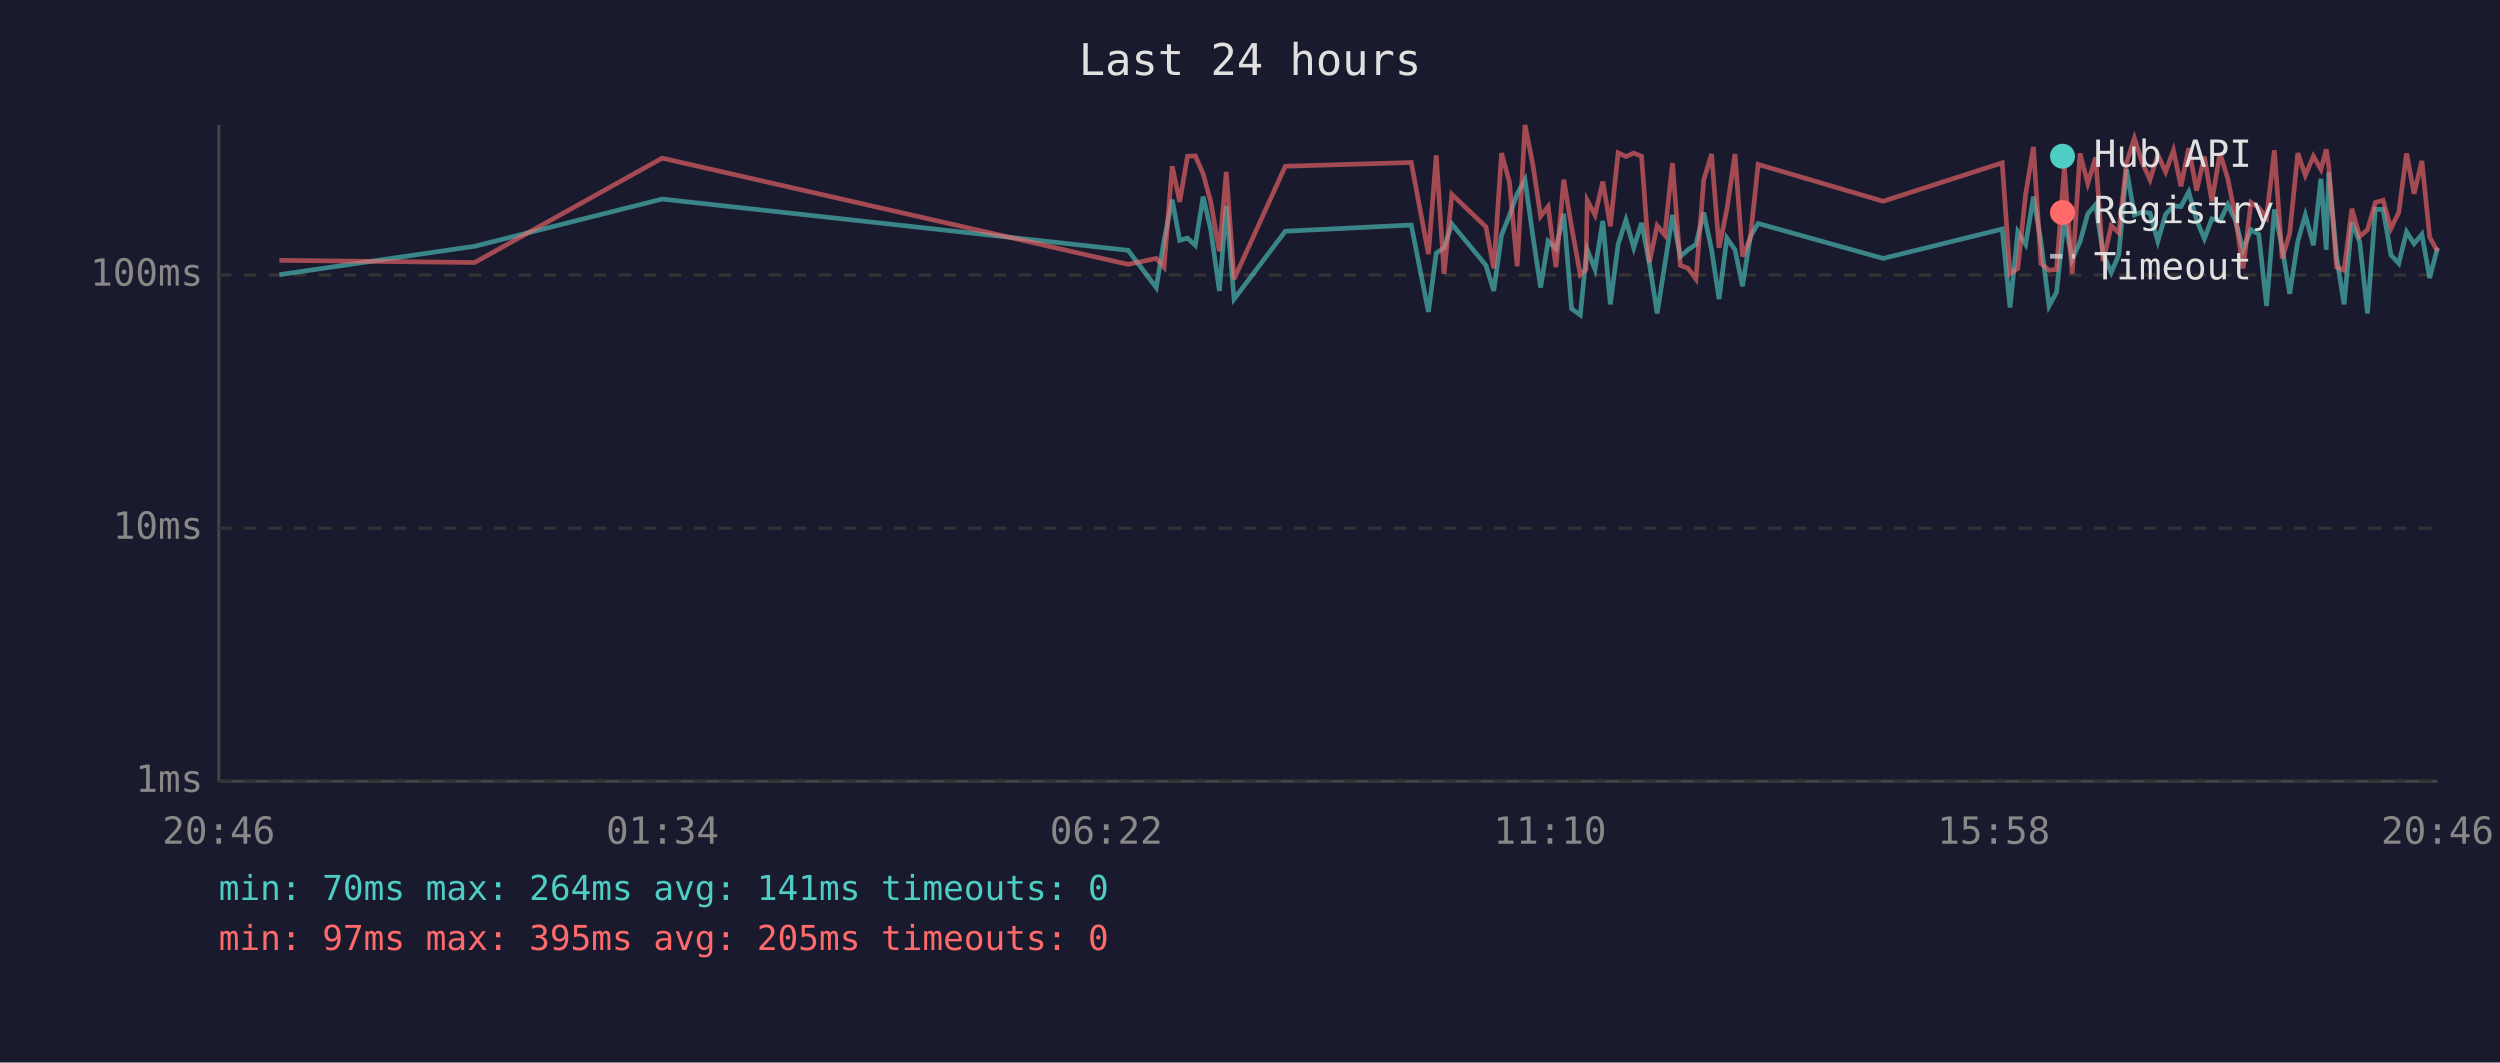
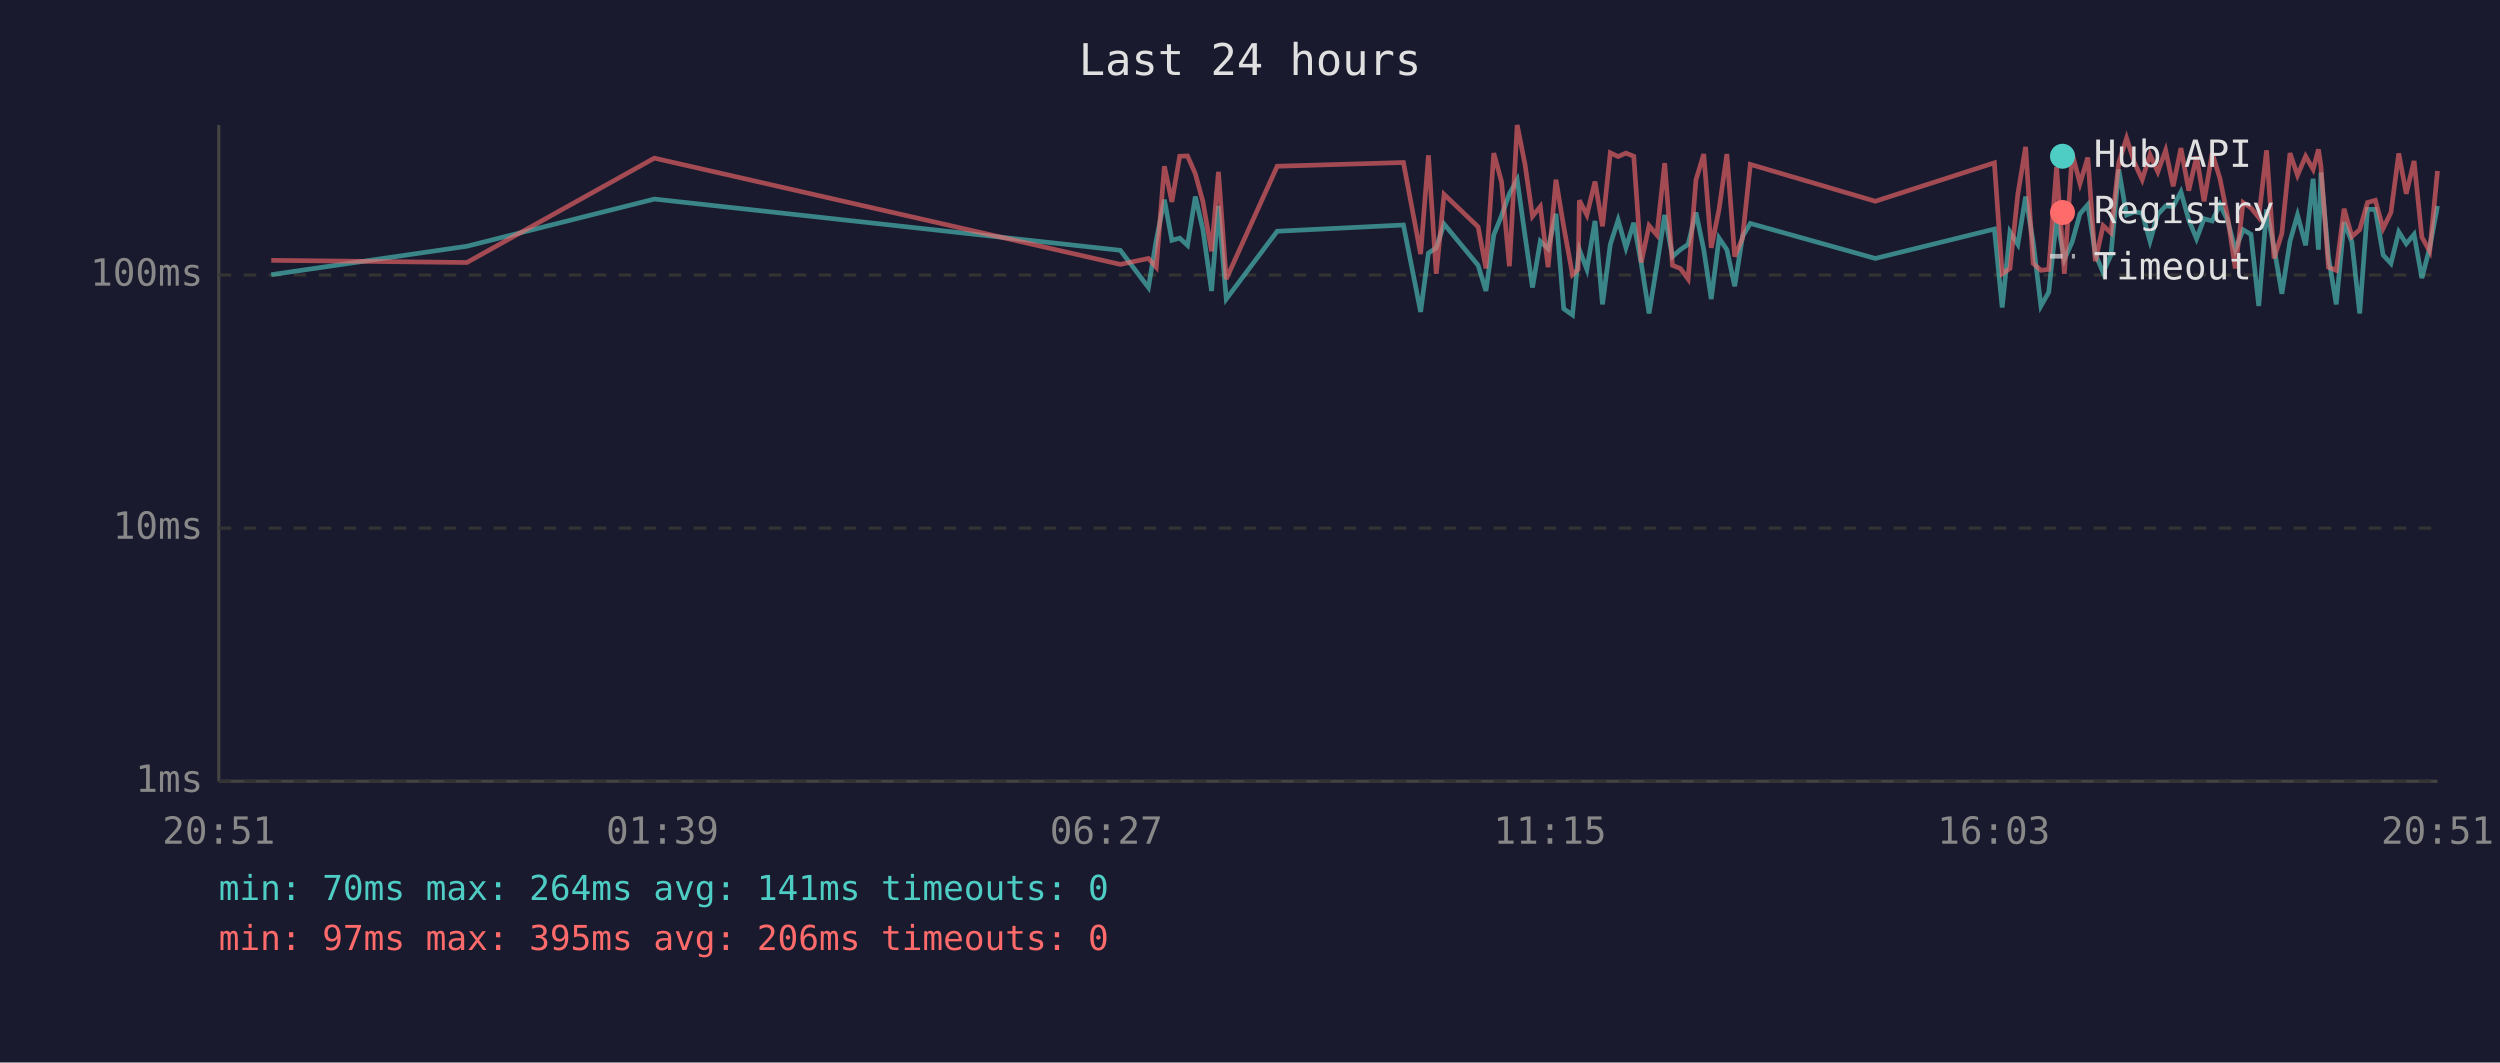
<svg xmlns="http://www.w3.org/2000/svg" viewBox="0 0 800 340" font-family="monospace" font-size="12">
  <rect width="800" height="340" fill="#1a1a2e" />
  <text x="400" y="24" fill="#e0e0e0" font-size="14" text-anchor="middle">Last 24 hours</text>
  <line x1="70" y1="40" x2="70" y2="250" stroke="#444" stroke-width="1" />
  <line x1="70" y1="250" x2="780" y2="250" stroke="#444" stroke-width="1" />
  <line x1="70" y1="250" x2="780" y2="250" stroke="#333" stroke-width="1" stroke-dasharray="4" />
  <text x="65" y="250" fill="#888" text-anchor="end" dominant-baseline="middle">1ms</text>
  <line x1="70" y1="169" x2="780" y2="169" stroke="#333" stroke-width="1" stroke-dasharray="4" />
  <text x="65" y="169" fill="#888" text-anchor="end" dominant-baseline="middle">10ms</text>
  <line x1="70" y1="88" x2="780" y2="88" stroke="#333" stroke-width="1" stroke-dasharray="4" />
  <text x="65" y="88" fill="#888" text-anchor="end" dominant-baseline="middle">100ms</text>
-   <text x="70" y="270" fill="#888" text-anchor="middle">20:46</text>
-   <text x="212" y="270" fill="#888" text-anchor="middle">01:34</text>
-   <text x="354" y="270" fill="#888" text-anchor="middle">06:22</text>
-   <text x="496" y="270" fill="#888" text-anchor="middle">11:10</text>
-   <text x="638" y="270" fill="#888" text-anchor="middle">15:58</text>
-   <text x="780" y="270" fill="#888" text-anchor="middle">20:46</text>
-   <polyline points="89.4,87.9 151.9,78.8 211.9,63.7 361.0,80.1 370.0,92.0 372.5,76.9 375.1,63.9 377.5,76.9 380.0,76.2 382.5,78.5 385.0,62.9 387.4,73.3 390.2,93.1 392.4,65.9 394.9,95.7 411.3,74.0 451.6,72.0 457.1,99.8 459.6,81.0 462.1,79.3 464.6,71.7 475.5,84.9 478.0,93.1 480.5,75.2 483.0,69.0 485.5,62.0 488.0,57.5 490.5,75.4 493.0,92.0 495.4,77.2 497.9,79.6 500.4,68.4 502.9,98.8 505.7,100.8 507.5,82.7 507.9,79.9 510.4,86.2 512.9,70.7 515.3,97.4 517.8,78.2 520.3,70.4 522.8,79.3 525.3,71.3 527.8,84.3 530.3,100.3 532.7,84.9 535.2,68.8 537.7,82.1 540.2,79.9 542.7,78.2 545.2,68.0 547.7,79.9 550.1,95.7 552.6,76.2 555.2,79.9 557.6,91.6 560.1,75.7 562.6,71.5 602.6,82.7 640.7,73.3 643.2,98.4 645.7,74.2 648.2,78.2 650.7,62.9 653.1,77.4 655.7,97.9 658.1,93.5 660.6,69.8 663.1,83.0 665.6,77.4 668.1,68.4 670.6,65.5 673.0,81.3 675.6,87.2 678.0,81.6 680.5,54.2 683.0,68.8 685.5,67.8 688.0,68.2 690.5,77.2 693.0,68.6 695.5,65.9 697.9,66.1 700.4,61.4 702.9,70.4 705.4,76.4 707.8,70.0 710.4,70.7 712.9,65.5 715.3,70.4 717.8,79.9 720.3,73.5 722.8,75.0 725.3,97.9 727.8,67.0 730.3,79.3 732.7,94.0 735.3,77.2 737.7,68.8 740.3,78.5 742.7,57.2 744.4,79.9 745.2,55.2 747.7,82.1 750.1,97.4 752.6,71.1 755.1,77.4 757.6,100.3 760.1,67.0 762.6,67.0 765.1,81.6 767.6,84.3 770.1,74.2 772.5,78.0 775.0,75.0 777.5,89.0 780.0,79.3" fill="none" stroke="#4ecdc4" stroke-width="1.5" opacity="0.6" />
-   <polyline points="89.4,83.3 151.9,84.0 211.9,50.6 361.0,84.6 370.0,82.7 372.5,85.5 375.1,53.2 377.5,64.6 380.0,50.0 382.5,49.9 385.0,55.6 387.4,64.4 390.2,80.4 392.4,55.0 394.9,89.3 411.3,53.2 451.6,52.0 457.1,81.3 459.6,49.7 462.1,87.6 464.6,62.2 475.5,72.6 478.0,85.9 480.5,49.0 483.0,58.2 485.5,85.2 488.0,40.0 490.5,52.6 493.0,69.2 495.4,66.1 497.9,85.5 500.4,57.5 502.9,72.6 505.7,87.9 507.5,86.2 507.9,64.1 510.4,68.8 512.9,58.1 515.3,72.4 517.8,48.9 520.3,50.1 522.8,49.0 525.3,50.0 527.8,84.0 530.3,72.2 532.7,75.2 535.2,52.2 537.7,84.9 540.2,85.9 542.7,89.3 545.2,57.6 547.7,49.3 550.1,79.3 552.6,67.0 555.2,49.3 557.6,82.1 560.1,76.2 562.6,52.6 602.6,64.4 640.7,52.1 643.2,87.6 645.7,85.9 648.2,62.2 650.7,47.0 653.1,84.3 655.7,86.5 658.1,86.2 660.6,53.5 663.1,87.6 665.6,49.1 668.1,58.7 670.6,50.4 673.0,83.6 675.6,72.2 678.0,74.5 680.5,52.1 683.0,44.2 685.5,52.0 688.0,57.5 690.5,49.5 693.0,55.0 695.5,48.1 697.9,59.6 700.4,47.4 702.9,61.0 705.4,50.1 707.8,64.4 710.4,49.0 712.9,57.2 715.3,69.2 717.8,85.9 720.3,64.8 722.8,66.5 725.3,69.6 727.8,48.1 730.3,82.7 732.7,74.7 735.3,49.0 737.7,56.1 740.3,50.0 742.7,54.2 744.4,47.8 745.2,53.2 747.7,85.5 750.1,86.5 752.6,66.8 755.1,75.7 757.6,73.5 760.1,64.8 762.6,64.1 765.1,73.1 767.6,68.0 770.1,49.1 772.5,62.0 775.0,51.5 777.5,75.9 780.0,80.4" fill="none" stroke="#ff6b6b" stroke-width="1.5" opacity="0.6" />
+   <text x="70" y="270" fill="#888" text-anchor="middle">20:51</text>
+   <text x="212" y="270" fill="#888" text-anchor="middle">01:39</text>
+   <text x="354" y="270" fill="#888" text-anchor="middle">06:27</text>
+   <text x="496" y="270" fill="#888" text-anchor="middle">11:15</text>
+   <text x="638" y="270" fill="#888" text-anchor="middle">16:03</text>
+   <text x="780" y="270" fill="#888" text-anchor="middle">20:51</text>
+   <polyline points="86.8,87.9 149.4,78.8 209.4,63.7 358.5,80.1 367.5,92.0 370.0,76.9 372.6,63.9 375.0,76.9 377.5,76.2 380.0,78.5 382.5,62.9 384.9,73.3 387.7,93.1 389.9,65.9 392.4,95.7 408.7,74.0 449.1,72.0 454.6,99.8 457.1,81.0 459.6,79.3 462.1,71.7 473.0,84.9 475.5,93.1 478.0,75.2 480.5,69.0 483.0,62.0 485.5,57.5 488.0,75.4 490.4,92.0 492.9,77.2 495.4,79.6 497.9,68.4 500.4,98.8 503.2,100.8 505.0,82.7 505.4,79.9 507.8,86.2 510.4,70.7 512.8,97.4 515.3,78.2 517.8,70.4 520.3,79.3 522.8,71.3 525.2,84.3 527.7,100.3 530.2,84.9 532.7,68.8 535.2,82.1 537.7,79.9 540.2,78.2 542.7,68.0 545.2,79.9 547.6,95.7 550.1,76.2 552.6,79.9 555.1,91.6 557.6,75.7 560.1,71.5 600.1,82.7 638.2,73.3 640.7,98.4 643.2,74.2 645.7,78.2 648.2,62.9 650.6,77.4 653.1,97.9 655.6,93.5 658.1,69.8 660.6,83.0 663.1,77.4 665.6,68.4 668.1,65.5 670.5,81.3 673.0,87.2 675.5,81.6 678.0,54.2 680.5,68.8 683.0,67.8 685.5,68.2 688.0,77.2 690.5,68.6 693.0,65.9 695.4,66.1 697.9,61.4 700.4,70.4 702.9,76.4 705.3,70.0 707.9,70.7 710.4,65.5 712.8,70.4 715.3,79.9 717.8,73.5 720.3,75.0 722.8,97.9 725.3,67.0 727.7,79.3 730.2,94.0 732.8,77.2 735.2,68.8 737.8,78.5 740.2,57.2 741.9,79.9 742.7,55.2 745.1,82.1 747.6,97.4 750.1,71.1 752.6,77.4 755.1,100.3 757.6,67.0 760.1,67.0 762.6,81.6 765.1,84.3 767.6,74.2 770.0,78.0 772.5,75.0 775.0,89.0 777.5,79.3 780.0,65.9" fill="none" stroke="#4ecdc4" stroke-width="1.5" opacity="0.6" />
+   <polyline points="86.8,83.3 149.4,84.0 209.4,50.6 358.5,84.6 367.5,82.7 370.0,85.5 372.6,53.2 375.0,64.6 377.5,50.0 380.0,49.9 382.5,55.6 384.9,64.4 387.7,80.4 389.9,55.0 392.4,89.3 408.7,53.2 449.1,52.0 454.6,81.3 457.1,49.7 459.6,87.6 462.1,62.2 473.0,72.6 475.5,85.9 478.0,49.0 480.5,58.2 483.0,85.2 485.5,40.0 488.0,52.6 490.4,69.2 492.9,66.1 495.4,85.5 497.9,57.5 500.4,72.6 503.2,87.9 505.0,86.2 505.4,64.1 507.8,68.8 510.4,58.1 512.8,72.4 515.3,48.9 517.8,50.1 520.3,49.0 522.8,50.0 525.2,84.0 527.7,72.2 530.2,75.2 532.7,52.2 535.2,84.9 537.7,85.9 540.2,89.3 542.7,57.6 545.2,49.3 547.6,79.3 550.1,67.0 552.6,49.3 555.1,82.1 557.6,76.2 560.1,52.6 600.1,64.4 638.2,52.1 640.7,87.6 643.2,85.9 645.7,62.2 648.2,47.0 650.6,84.3 653.1,86.5 655.6,86.2 658.1,53.5 660.6,87.6 663.1,49.1 665.6,58.7 668.1,50.4 670.5,83.6 673.0,72.2 675.5,74.5 678.0,52.1 680.5,44.2 683.0,52.0 685.5,57.5 688.0,49.5 690.5,55.0 693.0,48.1 695.4,59.6 697.9,47.4 700.4,61.0 702.9,50.1 705.3,64.4 707.9,49.0 710.4,57.2 712.8,69.2 715.3,85.9 717.8,64.8 720.3,66.5 722.8,69.6 725.3,48.1 727.7,82.7 730.2,74.7 732.8,49.0 735.2,56.1 737.8,50.0 740.2,54.2 741.9,47.8 742.7,53.2 745.1,85.5 747.6,86.5 750.1,66.8 752.6,75.7 755.1,73.5 757.6,64.8 760.1,64.1 762.6,73.1 765.1,68.0 767.6,49.1 770.0,62.0 772.5,51.5 775.0,75.9 777.5,80.4 780.0,54.7" fill="none" stroke="#ff6b6b" stroke-width="1.5" opacity="0.6" />
  <circle cx="660" cy="50" r="4" fill="#4ecdc4" />
  <text x="670" y="50" fill="#e0e0e0" dominant-baseline="middle">Hub API</text>
  <circle cx="660" cy="68" r="4" fill="#ff6b6b" />
  <text x="670" y="68" fill="#e0e0e0" dominant-baseline="middle">Registry</text>
  <line x1="656" y1="82" x2="664" y2="82" stroke="#e0e0e0" stroke-width="1.5" stroke-dasharray="4,3" opacity="0.7" />
  <text x="670" y="86" fill="#e0e0e0" dominant-baseline="middle">Timeout</text>
  <text x="70" y="288" fill="#4ecdc4" font-size="11">min: 70ms  max: 264ms  avg: 141ms  timeouts: 0</text>
-   <text x="70" y="304" fill="#ff6b6b" font-size="11">min: 97ms  max: 395ms  avg: 205ms  timeouts: 0</text>
+   <text x="70" y="304" fill="#ff6b6b" font-size="11">min: 97ms  max: 395ms  avg: 206ms  timeouts: 0</text>
</svg>
